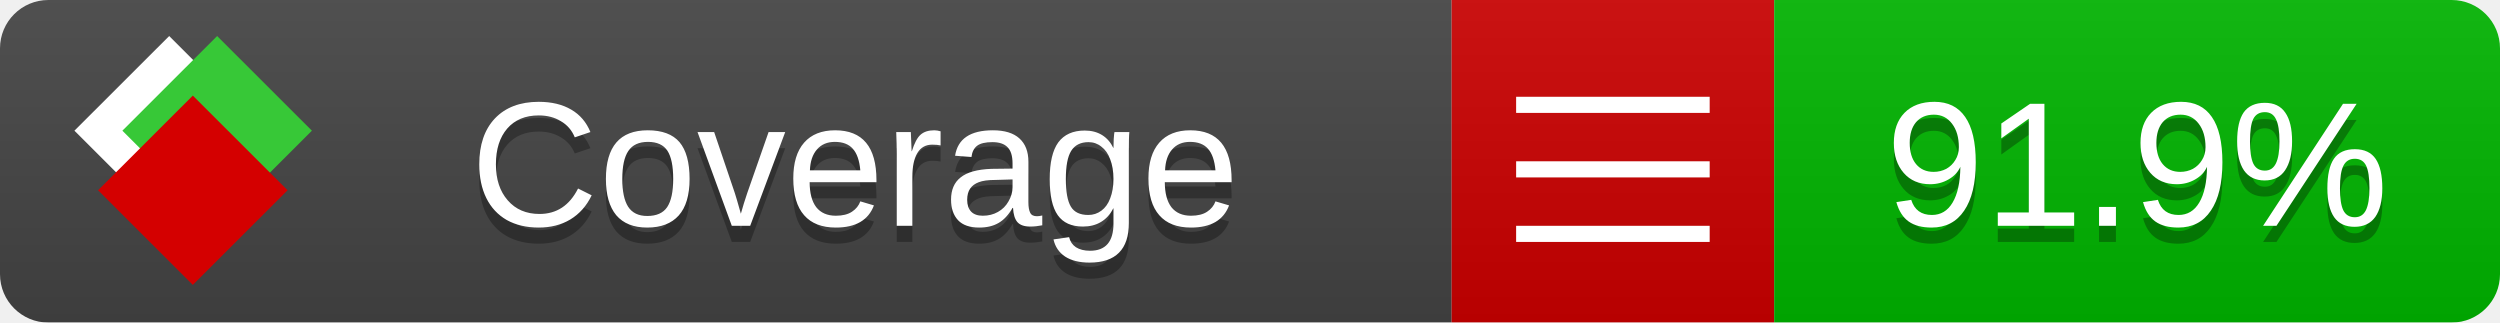
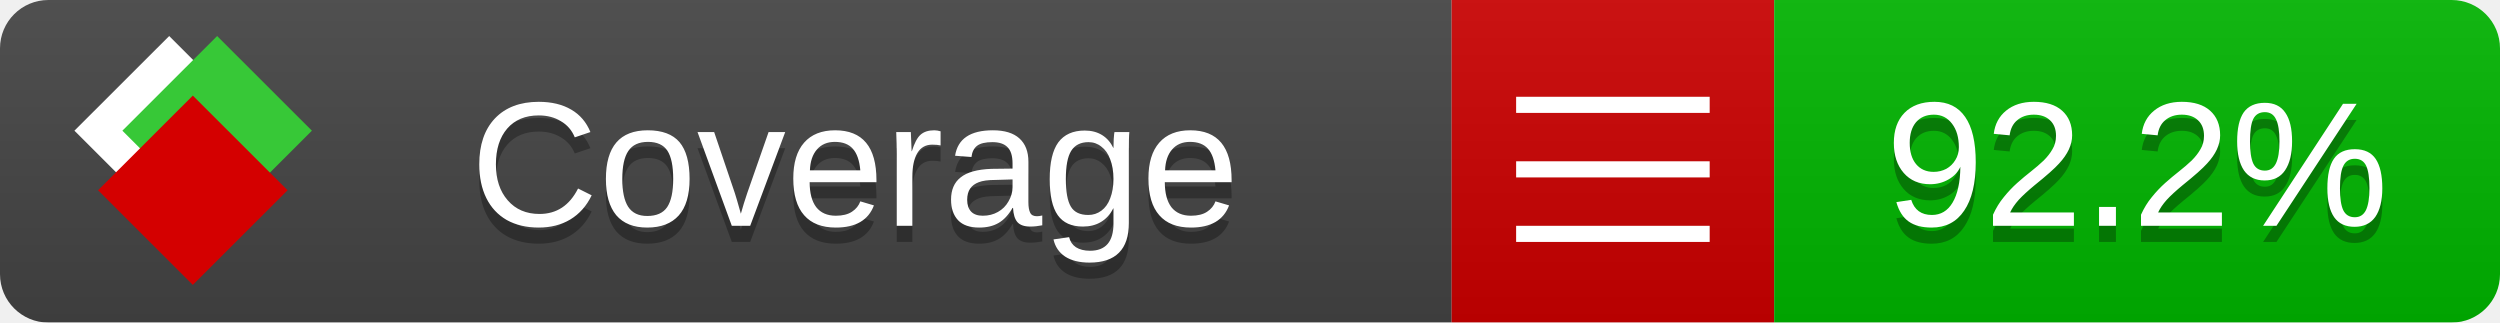
<svg xmlns="http://www.w3.org/2000/svg" xmlns:xlink="http://www.w3.org/1999/xlink" width="155" height="20">
  <style type="text/css">
          
            @keyframes fade1 {
                0% { visibility: visible; opacity: 1; }
               23% { visibility: visible; opacity: 1; }
               25% { visibility: hidden; opacity: 0; }
               48% { visibility: hidden; opacity: 0; }
               50% { visibility: hidden; opacity: 0; }
               73% { visibility: hidden; opacity: 0; }
               75% { visibility: hidden; opacity: 0; }
               98% { visibility: hidden; opacity: 0; }
              100% { visibility: visible; opacity: 1; }
            }
            @keyframes fade2 {
                0% { visibility: hidden; opacity: 0; }
               23% { visibility: hidden; opacity: 0; }
               25% { visibility: visible; opacity: 1; }
               48% { visibility: visible; opacity: 1; }
               50% { visibility: hidden; opacity: 0; }
               73% { visibility: hidden; opacity: 0; }
               75% { visibility: hidden; opacity: 0; }
               98% { visibility: hidden; opacity: 0; }
              100% { visibility: hidden; opacity: 0; }
            }
            @keyframes fade3 {
                0% { visibility: hidden; opacity: 0; }
               23% { visibility: hidden; opacity: 0; }
               25% { visibility: hidden; opacity: 0; }
               48% { visibility: hidden; opacity: 0; }
               50% { visibility: visible; opacity: 1; }
               73% { visibility: visible; opacity: 1; }
               75% { visibility: hidden; opacity: 0; }
               98% { visibility: hidden; opacity: 0; }
              100% { visibility: hidden; opacity: 0; }
            }
            @keyframes fade4 {
                0% { visibility: hidden; opacity: 0; }
               23% { visibility: hidden; opacity: 0; }
               25% { visibility: hidden; opacity: 0; }
               48% { visibility: hidden; opacity: 0; }
               50% { visibility: hidden; opacity: 0; }
               73% { visibility: hidden; opacity: 0; }
               75% { visibility: visible; opacity: 1; }
               98% { visibility: visible; opacity: 1; }
              100% { visibility: hidden; opacity: 0; }
            }
            .linecoverage {
                animation-duration: 15s;
                animation-name: fade1;
                animation-iteration-count: infinite;
            }
            .branchcoverage {
                animation-duration: 15s;
                animation-name: fade2;
                animation-iteration-count: infinite;
            }
            .methodcoverage {
                animation-duration: 15s;
                animation-name: fade3;
                animation-iteration-count: infinite;
            }
            .fullmethodcoverage {
                animation-duration: 15s;
                animation-name: fade4;
                animation-iteration-count: infinite;
            }
          
    </style>
  <defs>
    <linearGradient id="gradient" x2="0" y2="100%">
      <stop offset="0" stop-color="#bbb" stop-opacity=".1" />
      <stop offset="1" stop-opacity=".1" />
    </linearGradient>
    <linearGradient id="c">
      <stop offset="0" stop-color="#d40000" />
      <stop offset="1" stop-color="#ff2a2a" />
    </linearGradient>
    <linearGradient id="a">
      <stop offset="0" stop-color="#e0e0de" />
      <stop offset="1" stop-color="#fff" />
    </linearGradient>
    <linearGradient id="b">
      <stop offset="0" stop-color="#37c837" />
      <stop offset="1" stop-color="#217821" />
    </linearGradient>
    <linearGradient xlink:href="#a" id="e" x1="106.44" x2="69.96" y1="-11.96" y2="-46.84" gradientTransform="matrix(-.8426 -.00045 -.00045 -.8426 -94.27 -75.82)" gradientUnits="userSpaceOnUse" />
    <linearGradient xlink:href="#b" id="f" x1="56.19" x2="77.97" y1="-23.45" y2="10.62" gradientTransform="matrix(.8426 .00045 .00045 .8426 94.27 75.82)" gradientUnits="userSpaceOnUse" />
    <linearGradient xlink:href="#c" id="g" x1="79.98" x2="132.9" y1="10.79" y2="10.79" gradientTransform="matrix(.8426 .00045 .00045 .8426 94.27 75.82)" gradientUnits="userSpaceOnUse" />
    <mask id="mask">
      <rect width="155" height="20" rx="3" fill="#fff" />
    </mask>
    <g id="icon" transform="matrix(.04486 0 0 .04481 -.48 -.63)">
      <rect width="52.92" height="52.92" x="-109.72" y="-27.13" fill="url(#e)" transform="rotate(-135)" />
      <rect width="52.92" height="52.92" x="70.19" y="-39.18" fill="url(#f)" transform="rotate(45)" />
      <rect width="52.92" height="52.92" x="80.05" y="-15.74" fill="url(#g)" transform="rotate(45)" />
    </g>
  </defs>
  <g mask="url(#mask)">
    <rect x="0" y="0" width="90" height="20" fill="#444" />
    <rect x="90" y="0" width="20" height="20" fill="#c00" />
    <rect x="110" y="0" width="45" height="20" fill="#00B600" />
    <rect x="0" y="0" width="155" height="20" fill="url(#gradient)" />
  </g>
  <g>
    <path class="" stroke="#fff" d="M94 6.5 h12 M94 10.5 h12 M94 14.5 h12" />
  </g>
  <g fill="#fff" text-anchor="middle" font-family="Verdana,Arial,Geneva,sans-serif" font-size="11">
    <a xlink:href="https://github.com/danielpalme/ReportGenerator" target="_top">
      <use xlink:href="#icon" transform="translate(3,1) scale(3.5)" />
    </a>
    <text x="53" y="15" fill="#010101" fill-opacity=".3">Coverage</text>
    <text x="53" y="14" fill="#fff">Coverage</text>
-     <text class="" x="132.5" y="15" fill="#010101" fill-opacity=".3">91.9%</text>
-     <text class="" x="132.5" y="14">91.9%</text>
+     <text class="" x="132.5" y="15" fill="#010101" fill-opacity=".3">92.2%</text>
+     <text class="" x="132.5" y="14">92.2%</text>
  </g>
  <g>
    <rect class="" x="90" y="0" width="65" height="20" fill-opacity="0" />
  </g>
</svg>
